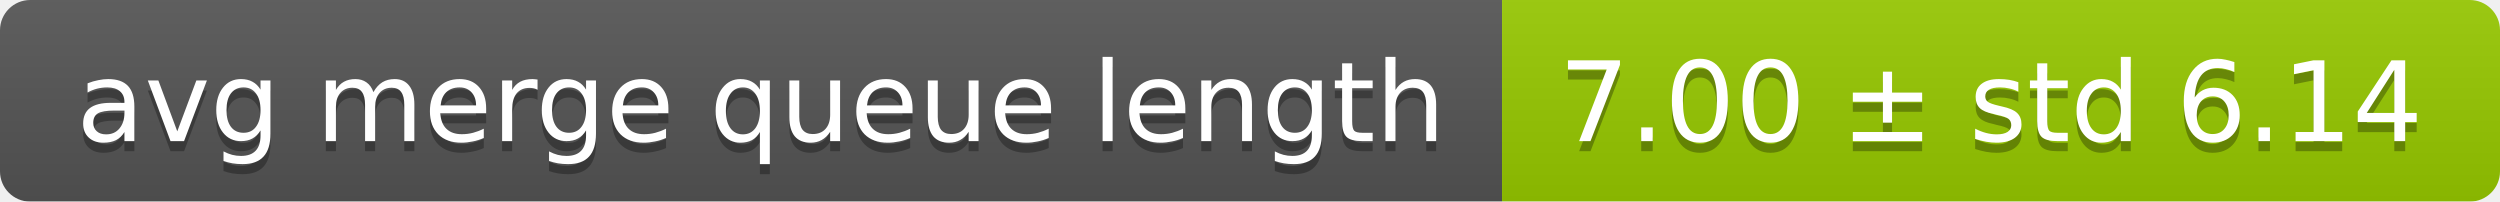
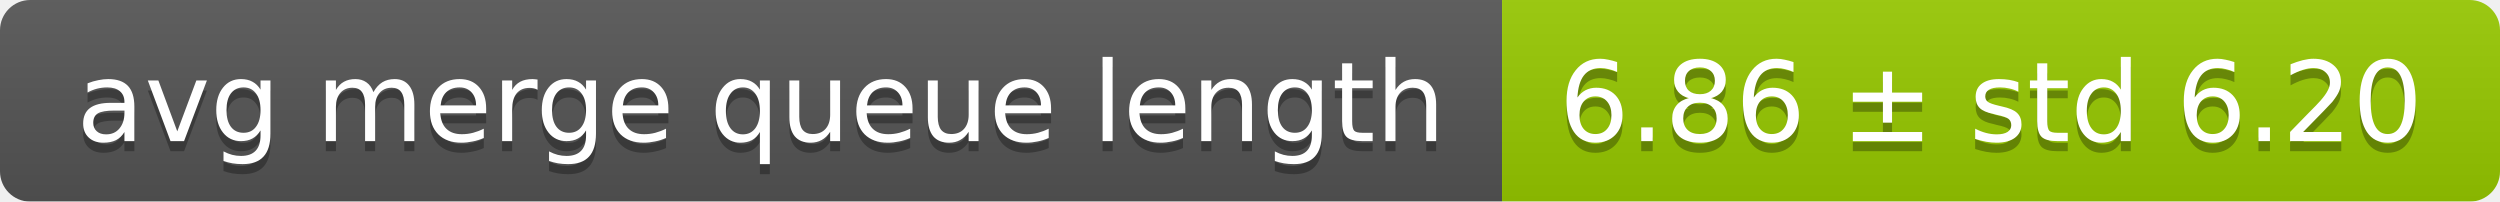
<svg xmlns="http://www.w3.org/2000/svg" width="248" height="20">
  <linearGradient id="smooth" x2="0" y2="100%">
    <stop offset="0" stop-color="#bbb" stop-opacity=".1" />
    <stop offset="1" stop-opacity=".1" />
  </linearGradient>
  <mask id="round">
    <rect width="248" height="20" rx="3" fill="#fff" />
  </mask>
  <g mask="url(#round)">
    <rect width="149" height="20" fill="#555" />
    <rect x="149" width="99" height="20" fill="#97ca00" />
    <rect width="248" height="20" fill="url(#smooth)" />
  </g>
  <g fill="#fff" text-anchor="middle" font-family="DejaVu Sans,Verdana,Geneva,sans-serif" font-size="11">
    <text x="75.5" y="15" fill="#010101" fill-opacity=".3">avg merge queue length</text>
    <text x="75.5" y="14">avg merge queue length</text>
-     <text x="197.5" y="15" fill="#010101" fill-opacity=".3">7.00 ± std 6.14</text>
-     <text x="197.5" y="14">7.00 ± std 6.14</text>
+     <text x="197.5" y="15" fill="#010101" fill-opacity=".3">6.86 ± std 6.20</text>
+     <text x="197.5" y="14">6.86 ± std 6.20</text>
  </g>
</svg>
